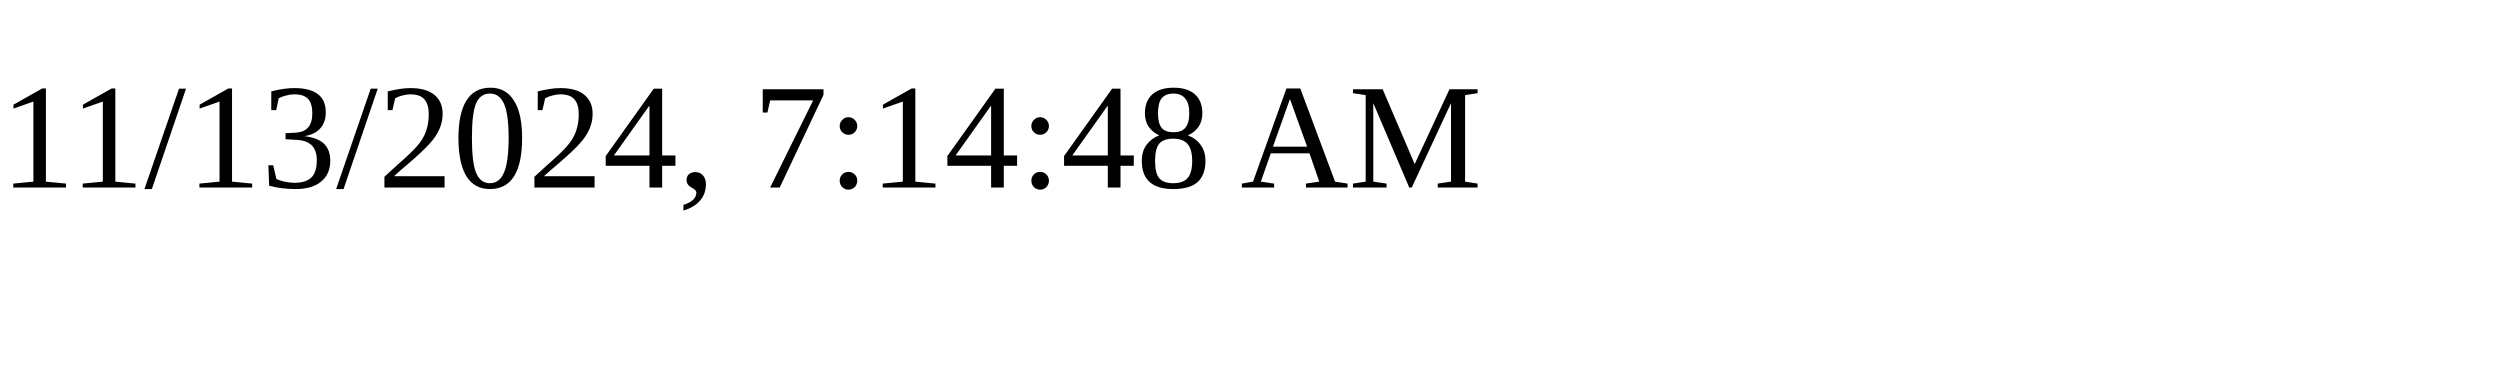
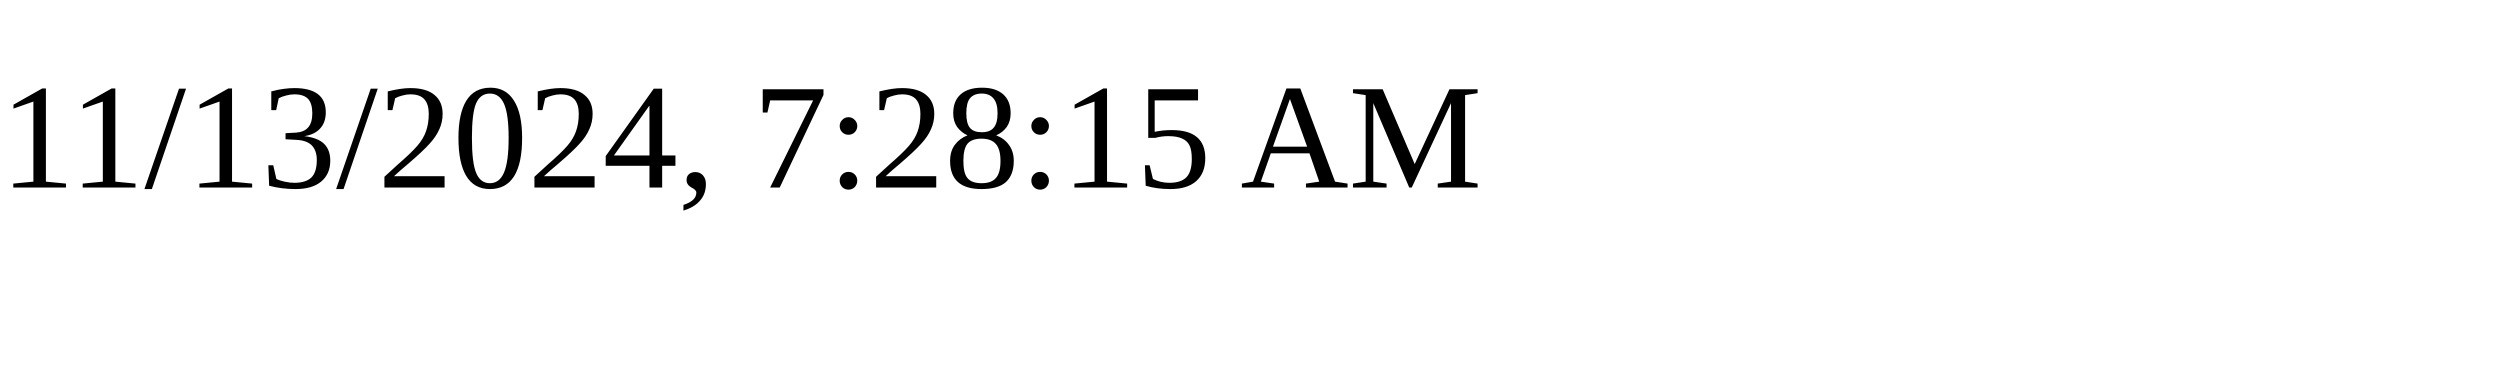
<svg xmlns="http://www.w3.org/2000/svg" height="30" width="200">
-   <text x="0" y="15">11/13/2024, 7:14:48 AM</text>
+   <text x="0" y="15">11/13/2024, 7:28:15 AM</text>
</svg>
